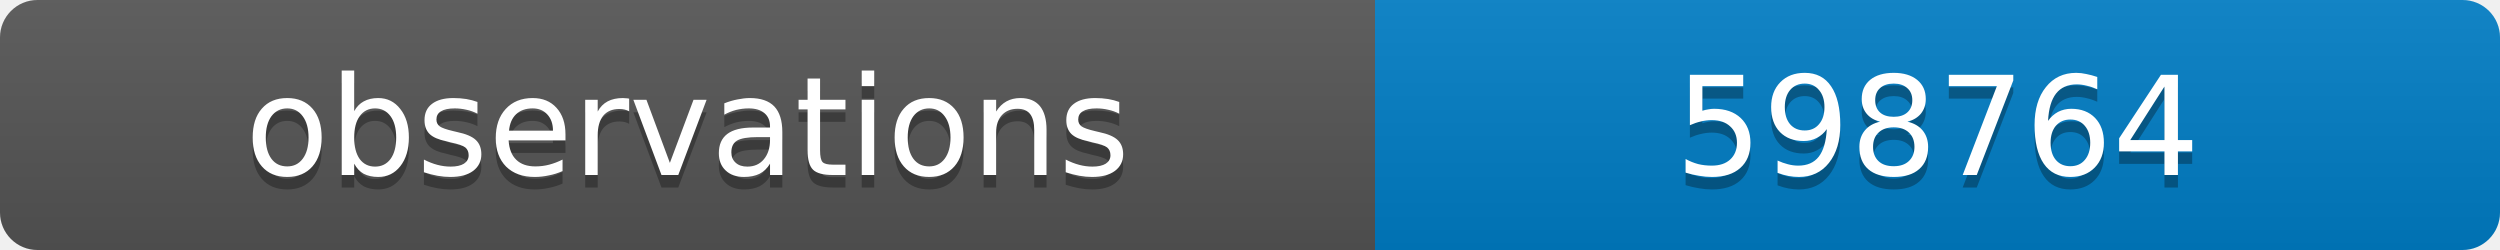
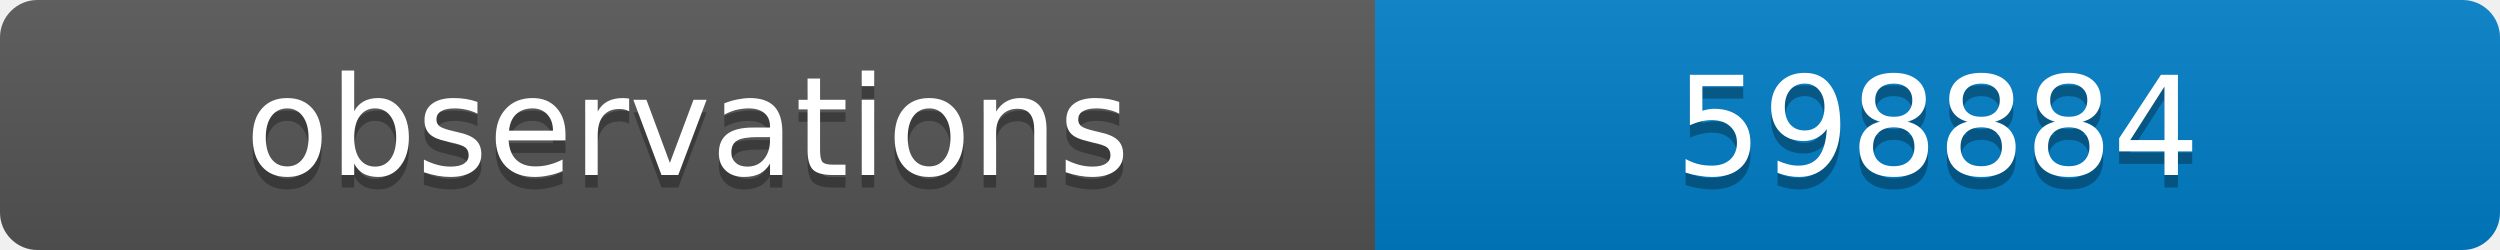
<svg xmlns="http://www.w3.org/2000/svg" width="200" height="20">
  <linearGradient id="b" x2="0" y2="100%">
    <stop offset="0" stop-color="#bbb" stop-opacity=".1" />
    <stop offset="1" stop-opacity=".1" />
  </linearGradient>
  <clipPath id="a">
    <rect width="200" height="20" rx="3" fill="#fff" />
  </clipPath>
  <g clip-path="url(#a)">
    <path fill="#555" d="M0 0h110v20H0z" />
    <path fill="#007ec6" d="M110 0h90v20H110z" />
    <path fill="url(#b)" d="M0 0h200v20H0z" />
  </g>
  <g fill="#fff" text-anchor="middle" font-family="DejaVu Sans,Verdana,Geneva,sans-serif" font-size="11">
    <text x="55" y="15" fill="#010101" fill-opacity=".3">observations</text>
    <text x="55" y="14">observations</text>
-     <text x="155" y="15" fill="#010101" fill-opacity=".3">598764</text>
-     <text x="155" y="14">598764</text>
+     <text x="155" y="15" fill="#010101" fill-opacity=".3">598884</text>
+     <text x="155" y="14">598884</text>
  </g>
</svg>
